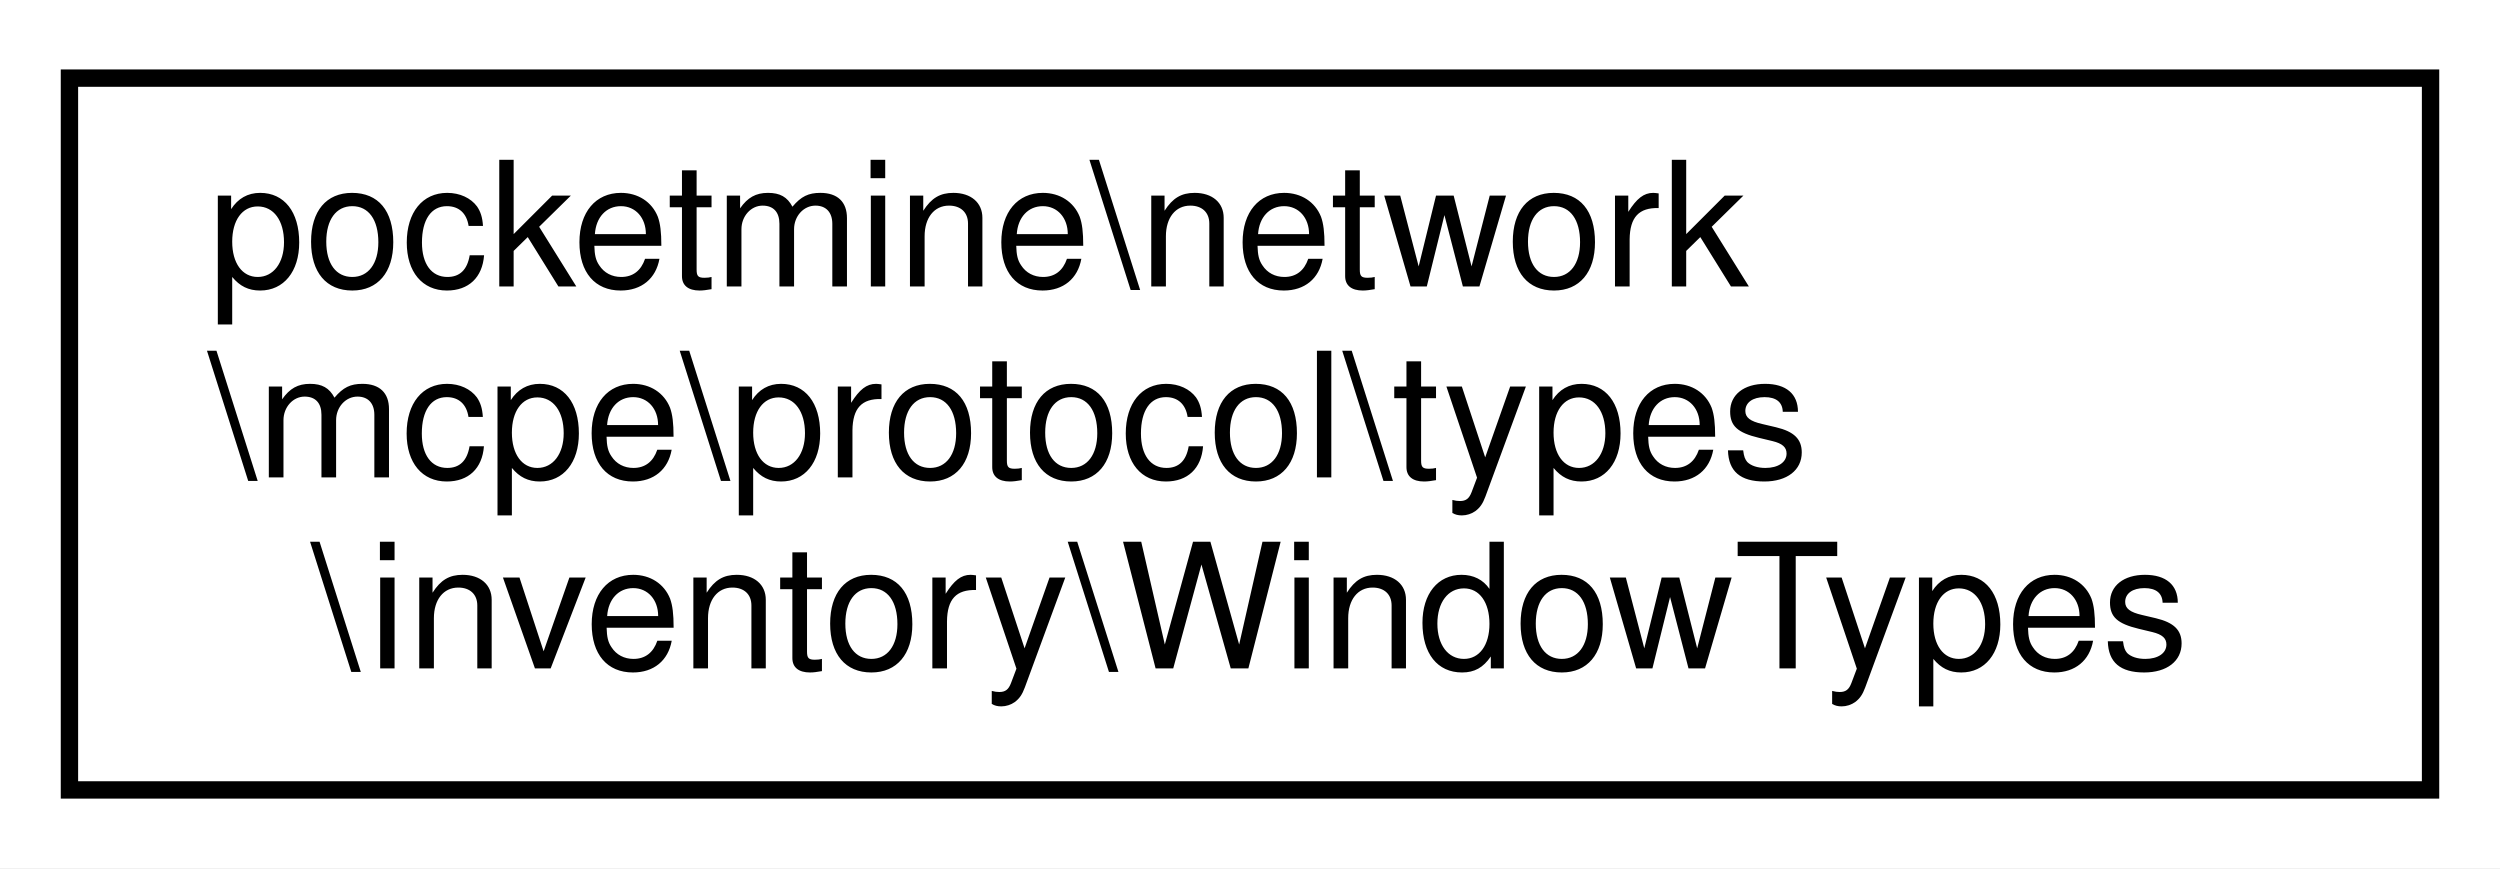
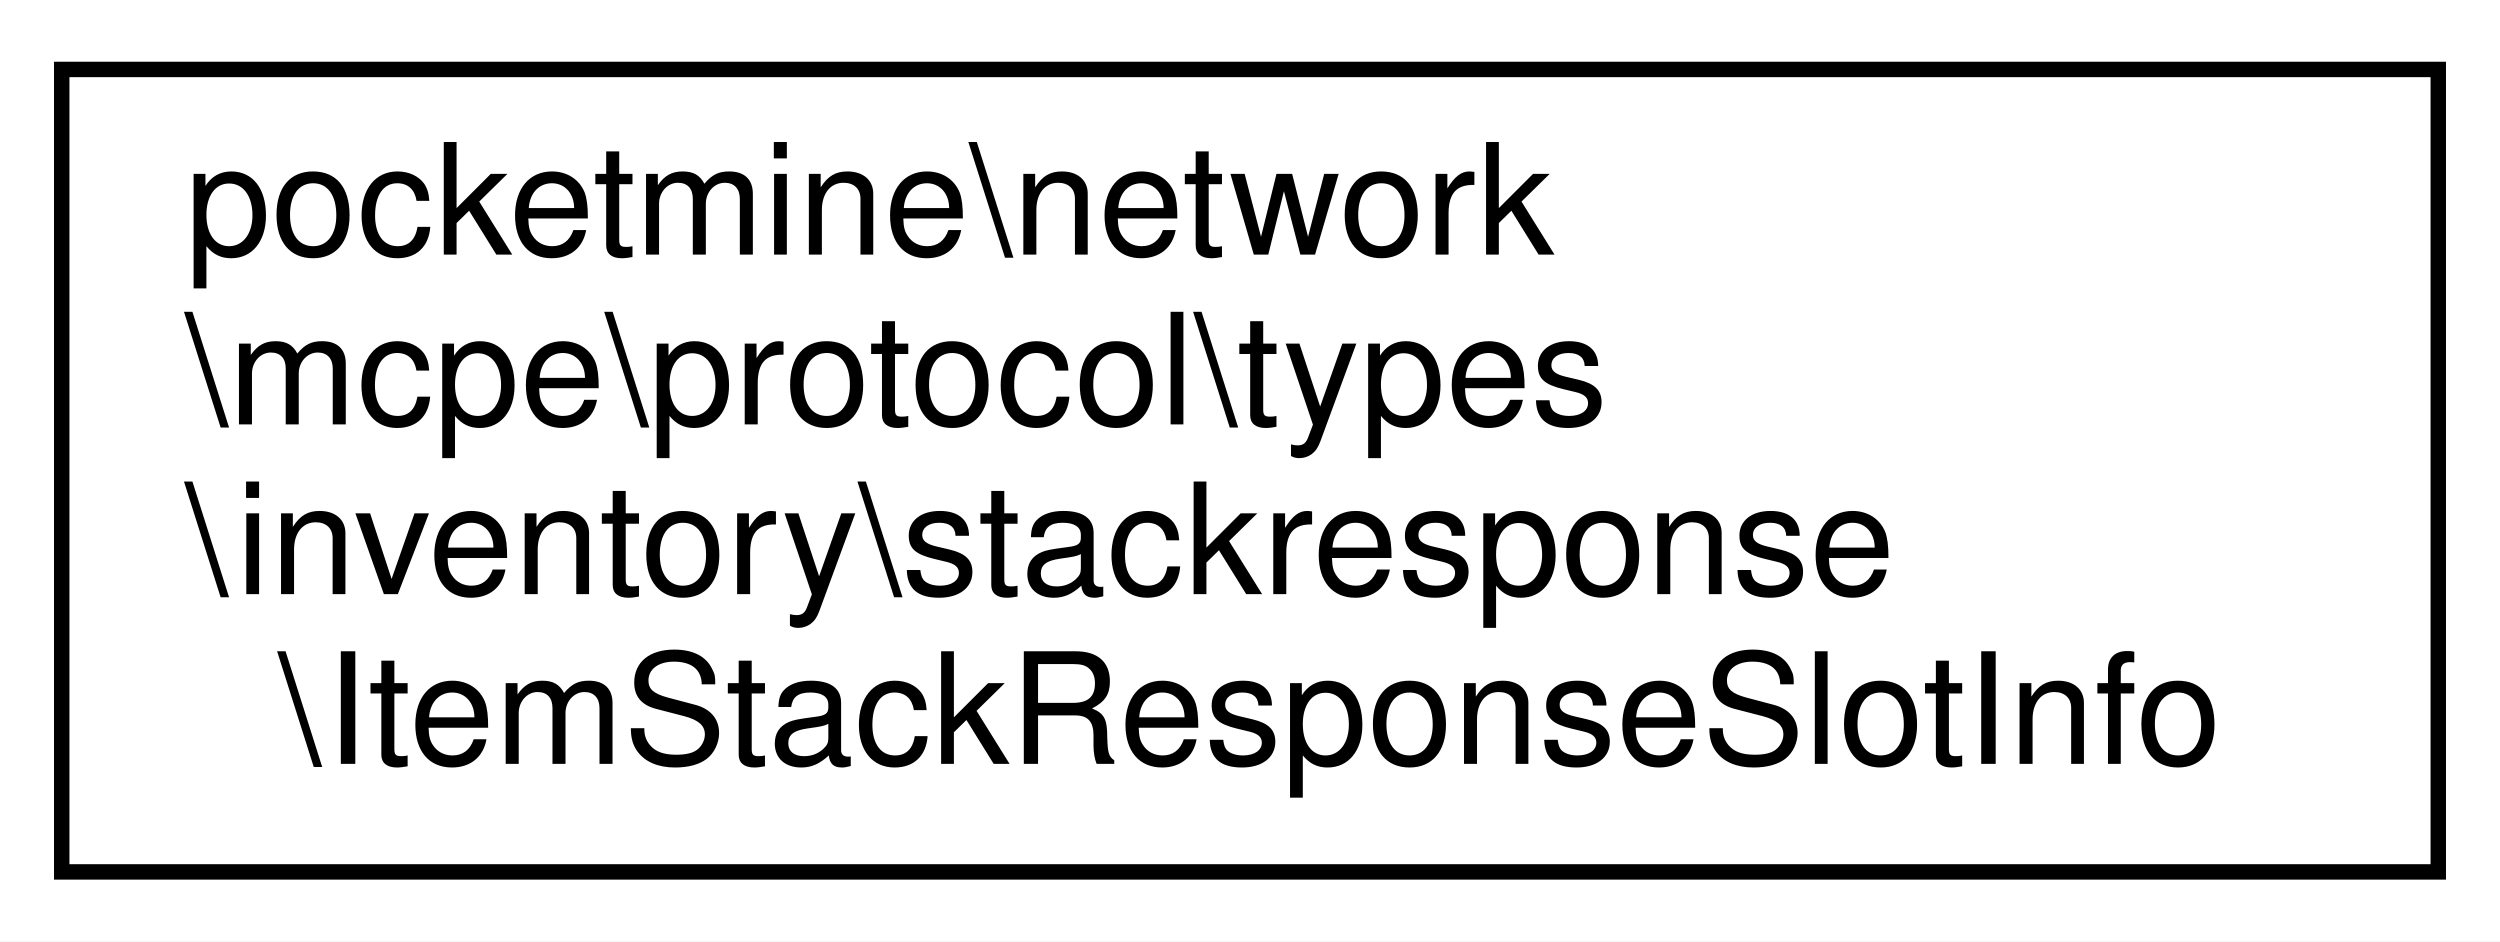
- <svg xmlns="http://www.w3.org/2000/svg" xmlns:xlink="http://www.w3.org/1999/xlink" width="144pt" height="50pt" viewBox="0.00 0.00 144.00 50.00">
-   <g id="graph0" class="graph" transform="scale(1 1) rotate(0) translate(4 46)">
-     <polygon fill="white" stroke="transparent" points="-4,4 -4,-46 140,-46 140,4 -4,4" />
+ <svg xmlns="http://www.w3.org/2000/svg" xmlns:xlink="http://www.w3.org/1999/xlink" width="162pt" height="61pt" viewBox="0.00 0.00 162.00 61.00">
+   <g id="graph0" class="graph" transform="scale(1 1) rotate(0) translate(4 57)">
+     <polygon fill="white" stroke="transparent" points="-4,4 -4,-57 158,-57 158,4 -4,4" />
    <g id="node1" class="node">
      <g id="a_node1">
-         <a xlink:href="d4/df2/classpocketmine_1_1network_1_1mcpe_1_1protocol_1_1types_1_1inventory_1_1_window_types.html" target="_top" xlink:title=" ">
-           <polygon fill="white" stroke="black" points="0,-0.5 0,-41.5 136,-41.5 136,-0.5 0,-0.5" />
-           <text text-anchor="start" x="8" y="-29.5" font-family="Helvetica,sans-Serif" font-size="10.00">pocketmine\network</text>
-           <text text-anchor="start" x="8" y="-18.5" font-family="Helvetica,sans-Serif" font-size="10.00">\mcpe\protocol\types</text>
-           <text text-anchor="middle" x="68" y="-7.5" font-family="Helvetica,sans-Serif" font-size="10.00">\inventory\WindowTypes</text>
+         <a xlink:href="d9/de0/classpocketmine_1_1network_1_1mcpe_1_1protocol_1_1types_1_1inventory_1_1stackresponse_1_1_item_stack_response_slot_info.html" target="_top" xlink:title=" ">
+           <polygon fill="white" stroke="black" points="0,-0.5 0,-52.5 154,-52.5 154,-0.5 0,-0.5" />
+           <text text-anchor="start" x="8" y="-40.5" font-family="Helvetica,sans-Serif" font-size="10.00">pocketmine\network</text>
+           <text text-anchor="start" x="8" y="-29.5" font-family="Helvetica,sans-Serif" font-size="10.00">\mcpe\protocol\types</text>
+           <text text-anchor="start" x="8" y="-18.5" font-family="Helvetica,sans-Serif" font-size="10.00">\inventory\stackresponse</text>
+           <text text-anchor="middle" x="77" y="-7.5" font-family="Helvetica,sans-Serif" font-size="10.00">\ItemStackResponseSlotInfo</text>
        </a>
      </g>
    </g>
  </g>
</svg>
